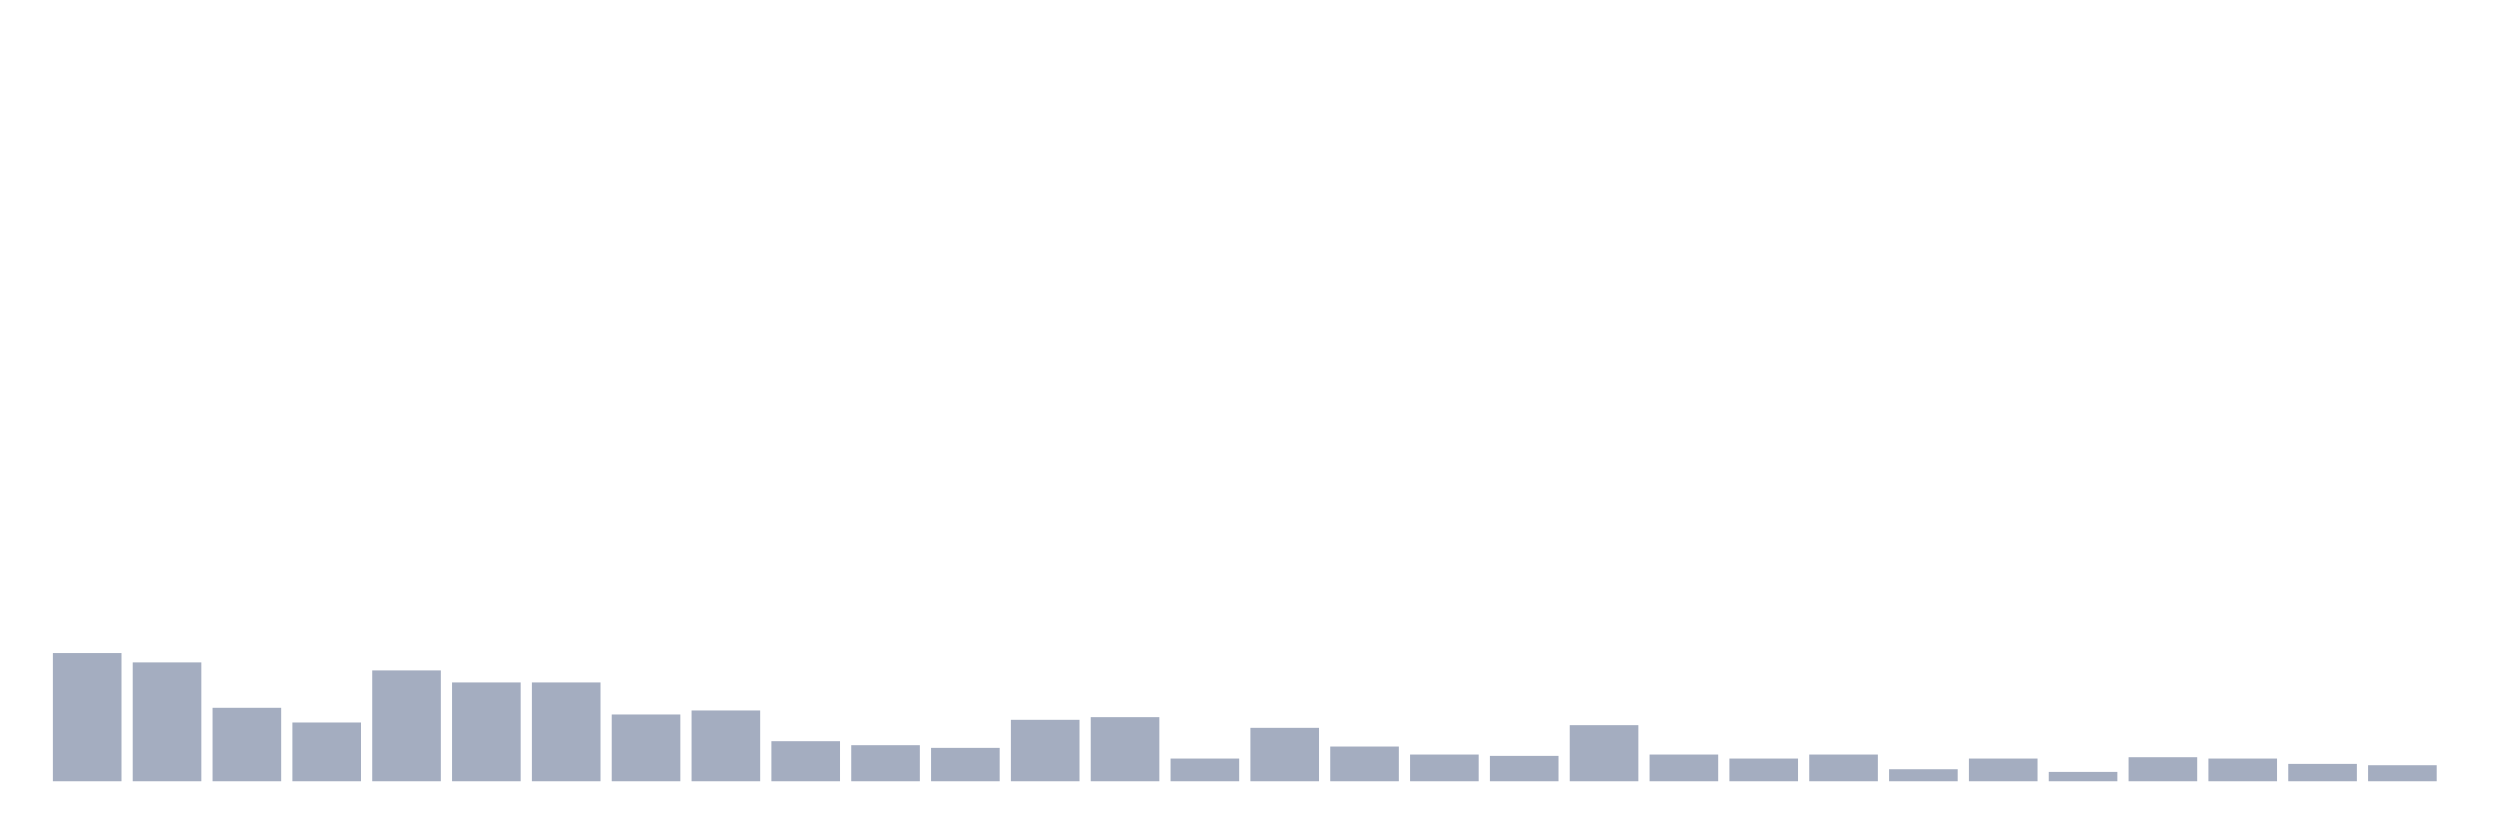
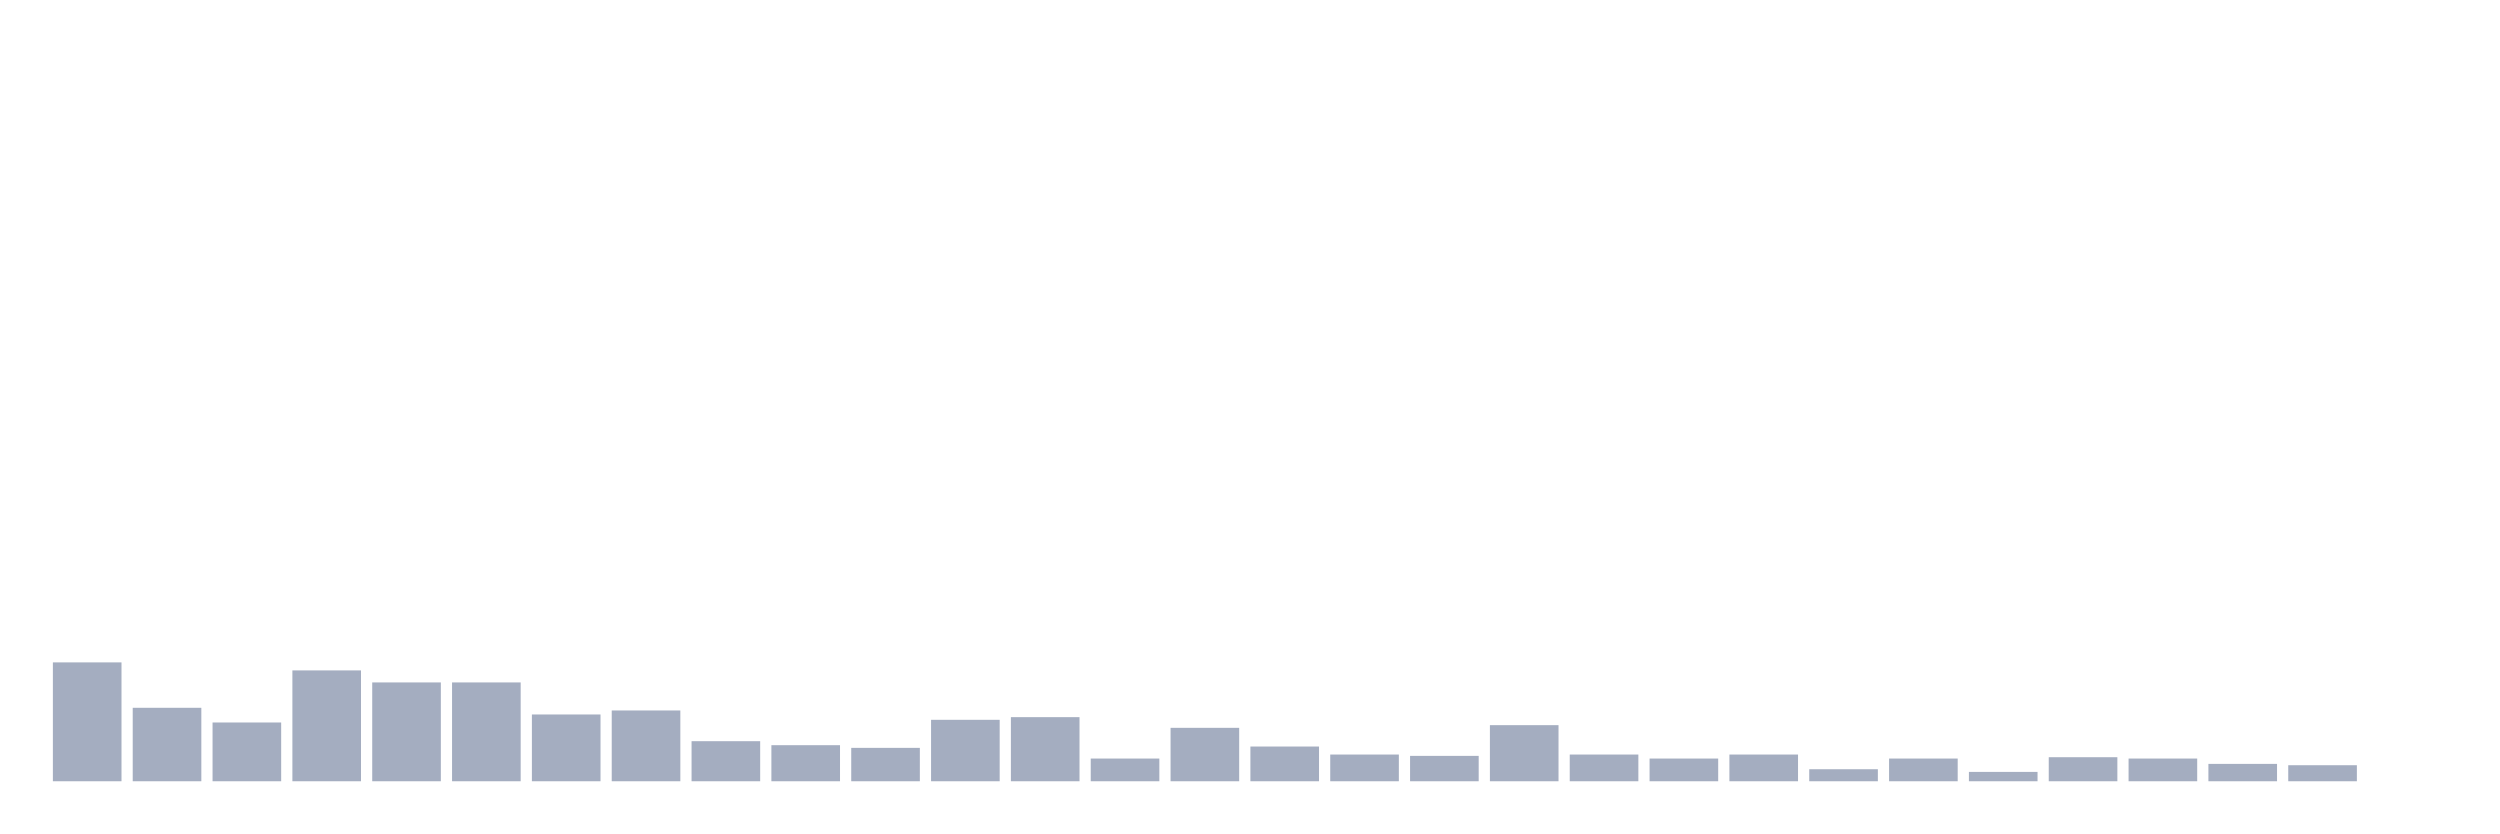
<svg xmlns="http://www.w3.org/2000/svg" viewBox="0 0 480 160">
  <g transform="translate(10,10)">
-     <rect class="bar" x="0.153" width="13.175" y="115.385" height="24.615" fill="rgb(164,173,192)" />
-     <rect class="bar" x="15.482" width="13.175" y="117.179" height="22.821" fill="rgb(164,173,192)" />
-     <rect class="bar" x="30.81" width="13.175" y="125.897" height="14.103" fill="rgb(164,173,192)" />
-     <rect class="bar" x="46.138" width="13.175" y="128.718" height="11.282" fill="rgb(164,173,192)" />
-     <rect class="bar" x="61.466" width="13.175" y="118.718" height="21.282" fill="rgb(164,173,192)" />
+     <rect class="bar" x="0.153" width="13.175" y="117.179" height="22.821" fill="rgb(164,173,192)" />
+     <rect class="bar" x="15.482" width="13.175" y="125.897" height="14.103" fill="rgb(164,173,192)" />
+     <rect class="bar" x="30.81" width="13.175" y="128.718" height="11.282" fill="rgb(164,173,192)" />
+     <rect class="bar" x="46.138" width="13.175" y="118.718" height="21.282" fill="rgb(164,173,192)" />
+     <rect class="bar" x="61.466" width="13.175" y="121.026" height="18.974" fill="rgb(164,173,192)" />
    <rect class="bar" x="76.794" width="13.175" y="121.026" height="18.974" fill="rgb(164,173,192)" />
-     <rect class="bar" x="92.123" width="13.175" y="121.026" height="18.974" fill="rgb(164,173,192)" />
-     <rect class="bar" x="107.451" width="13.175" y="127.179" height="12.821" fill="rgb(164,173,192)" />
-     <rect class="bar" x="122.779" width="13.175" y="126.41" height="13.59" fill="rgb(164,173,192)" />
-     <rect class="bar" x="138.107" width="13.175" y="132.308" height="7.692" fill="rgb(164,173,192)" />
-     <rect class="bar" x="153.436" width="13.175" y="133.077" height="6.923" fill="rgb(164,173,192)" />
-     <rect class="bar" x="168.764" width="13.175" y="133.59" height="6.41" fill="rgb(164,173,192)" />
-     <rect class="bar" x="184.092" width="13.175" y="128.205" height="11.795" fill="rgb(164,173,192)" />
-     <rect class="bar" x="199.42" width="13.175" y="127.692" height="12.308" fill="rgb(164,173,192)" />
-     <rect class="bar" x="214.748" width="13.175" y="135.641" height="4.359" fill="rgb(164,173,192)" />
-     <rect class="bar" x="230.077" width="13.175" y="129.744" height="10.256" fill="rgb(164,173,192)" />
-     <rect class="bar" x="245.405" width="13.175" y="133.333" height="6.667" fill="rgb(164,173,192)" />
-     <rect class="bar" x="260.733" width="13.175" y="134.872" height="5.128" fill="rgb(164,173,192)" />
-     <rect class="bar" x="276.061" width="13.175" y="135.128" height="4.872" fill="rgb(164,173,192)" />
-     <rect class="bar" x="291.39" width="13.175" y="129.231" height="10.769" fill="rgb(164,173,192)" />
-     <rect class="bar" x="306.718" width="13.175" y="134.872" height="5.128" fill="rgb(164,173,192)" />
-     <rect class="bar" x="322.046" width="13.175" y="135.641" height="4.359" fill="rgb(164,173,192)" />
-     <rect class="bar" x="337.374" width="13.175" y="134.872" height="5.128" fill="rgb(164,173,192)" />
-     <rect class="bar" x="352.702" width="13.175" y="137.692" height="2.308" fill="rgb(164,173,192)" />
-     <rect class="bar" x="368.031" width="13.175" y="135.641" height="4.359" fill="rgb(164,173,192)" />
-     <rect class="bar" x="383.359" width="13.175" y="138.205" height="1.795" fill="rgb(164,173,192)" />
-     <rect class="bar" x="398.687" width="13.175" y="135.385" height="4.615" fill="rgb(164,173,192)" />
-     <rect class="bar" x="414.015" width="13.175" y="135.641" height="4.359" fill="rgb(164,173,192)" />
-     <rect class="bar" x="429.344" width="13.175" y="136.667" height="3.333" fill="rgb(164,173,192)" />
-     <rect class="bar" x="444.672" width="13.175" y="136.923" height="3.077" fill="rgb(164,173,192)" />
+     <rect class="bar" x="92.123" width="13.175" y="127.179" height="12.821" fill="rgb(164,173,192)" />
+     <rect class="bar" x="107.451" width="13.175" y="126.41" height="13.59" fill="rgb(164,173,192)" />
+     <rect class="bar" x="122.779" width="13.175" y="132.308" height="7.692" fill="rgb(164,173,192)" />
+     <rect class="bar" x="138.107" width="13.175" y="133.077" height="6.923" fill="rgb(164,173,192)" />
+     <rect class="bar" x="153.436" width="13.175" y="133.59" height="6.41" fill="rgb(164,173,192)" />
+     <rect class="bar" x="168.764" width="13.175" y="128.205" height="11.795" fill="rgb(164,173,192)" />
+     <rect class="bar" x="184.092" width="13.175" y="127.692" height="12.308" fill="rgb(164,173,192)" />
+     <rect class="bar" x="199.42" width="13.175" y="135.641" height="4.359" fill="rgb(164,173,192)" />
+     <rect class="bar" x="214.748" width="13.175" y="129.744" height="10.256" fill="rgb(164,173,192)" />
+     <rect class="bar" x="230.077" width="13.175" y="133.333" height="6.667" fill="rgb(164,173,192)" />
+     <rect class="bar" x="245.405" width="13.175" y="134.872" height="5.128" fill="rgb(164,173,192)" />
+     <rect class="bar" x="260.733" width="13.175" y="135.128" height="4.872" fill="rgb(164,173,192)" />
+     <rect class="bar" x="276.061" width="13.175" y="129.231" height="10.769" fill="rgb(164,173,192)" />
+     <rect class="bar" x="291.39" width="13.175" y="134.872" height="5.128" fill="rgb(164,173,192)" />
+     <rect class="bar" x="306.718" width="13.175" y="135.641" height="4.359" fill="rgb(164,173,192)" />
+     <rect class="bar" x="322.046" width="13.175" y="134.872" height="5.128" fill="rgb(164,173,192)" />
+     <rect class="bar" x="337.374" width="13.175" y="137.692" height="2.308" fill="rgb(164,173,192)" />
+     <rect class="bar" x="352.702" width="13.175" y="135.641" height="4.359" fill="rgb(164,173,192)" />
+     <rect class="bar" x="368.031" width="13.175" y="138.205" height="1.795" fill="rgb(164,173,192)" />
+     <rect class="bar" x="383.359" width="13.175" y="135.385" height="4.615" fill="rgb(164,173,192)" />
+     <rect class="bar" x="398.687" width="13.175" y="135.641" height="4.359" fill="rgb(164,173,192)" />
+     <rect class="bar" x="414.015" width="13.175" y="136.667" height="3.333" fill="rgb(164,173,192)" />
+     <rect class="bar" x="429.344" width="13.175" y="136.923" height="3.077" fill="rgb(164,173,192)" />
+     <rect class="bar" x="444.672" width="13.175" y="140" height="0" fill="rgb(164,173,192)" />
  </g>
</svg>
